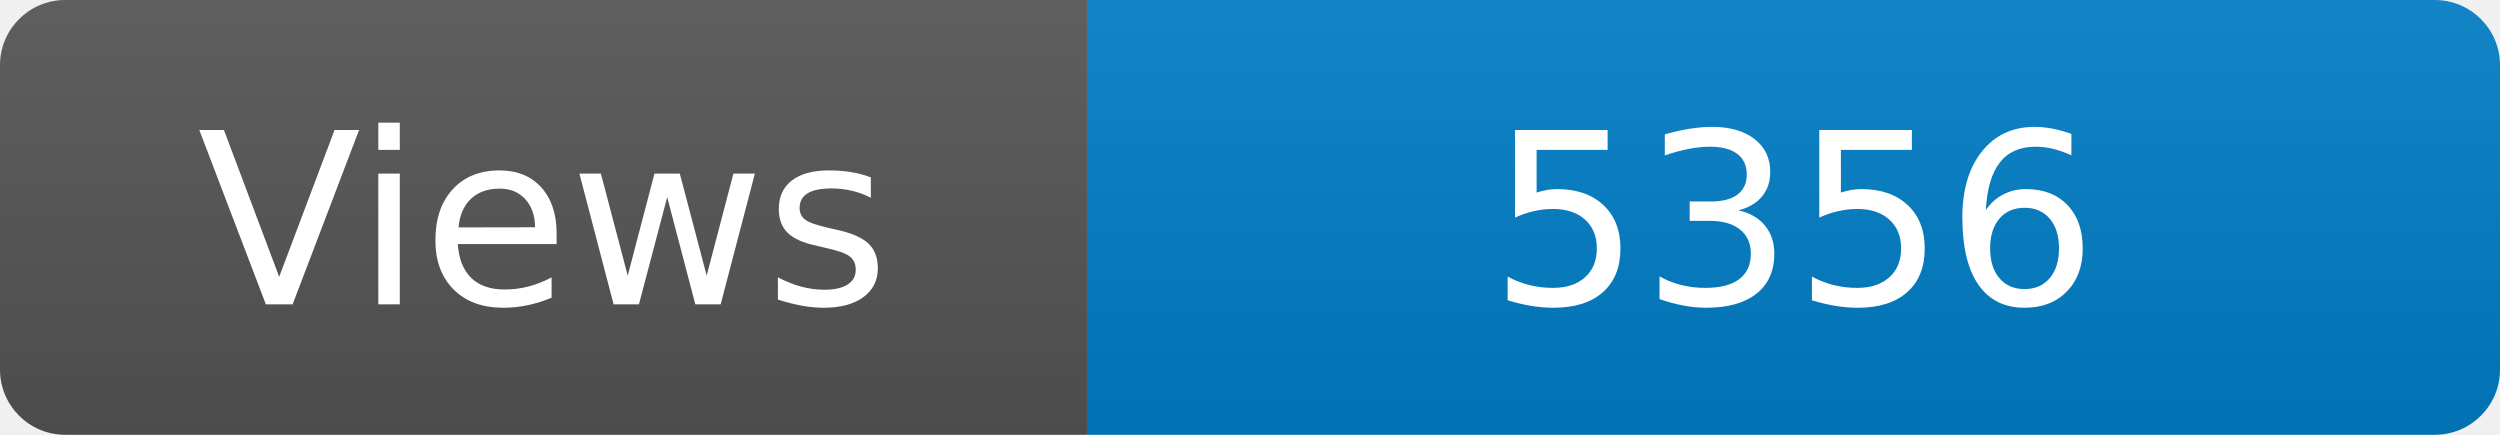
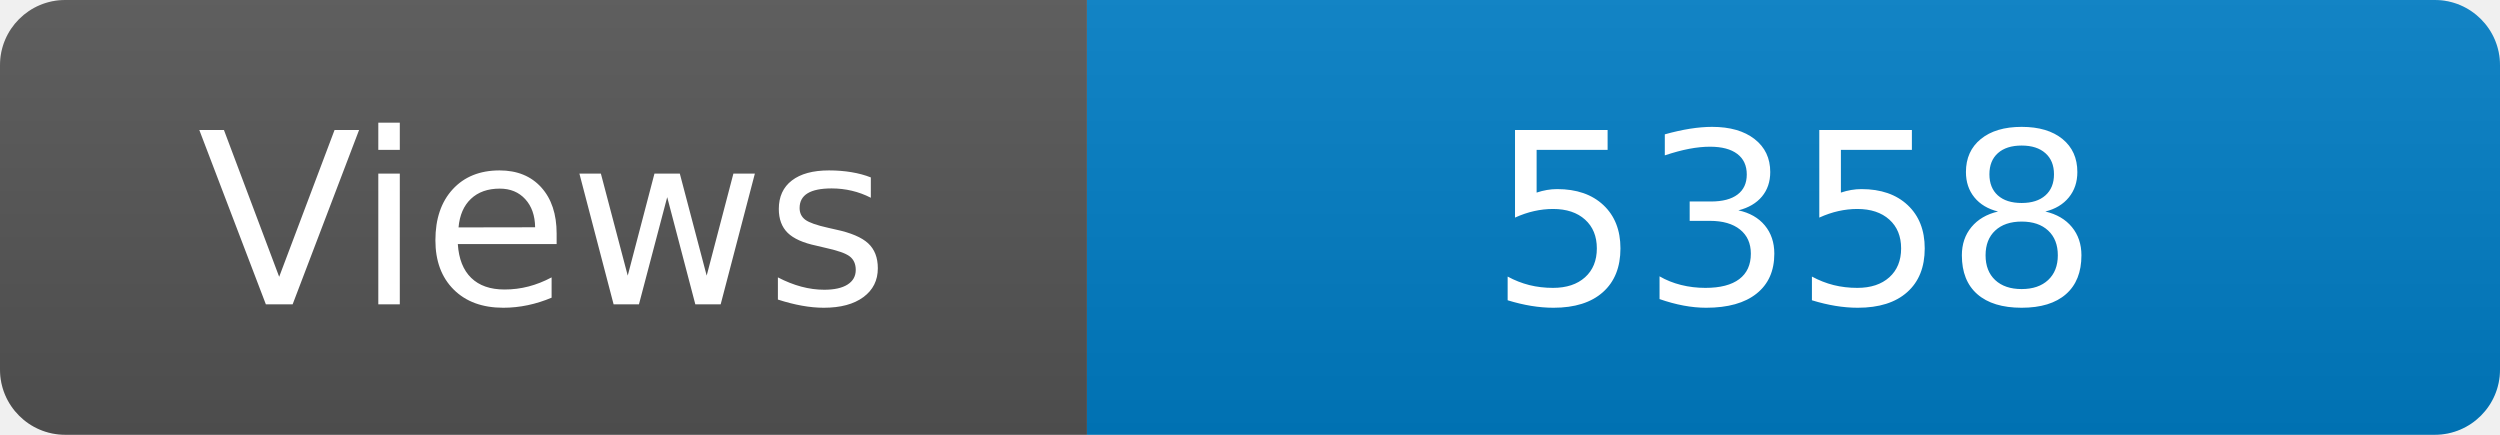
<svg xmlns="http://www.w3.org/2000/svg" width="115" height="20" role="img" aria-label="Maintained?: yes">
  <linearGradient id="s" x2="0" y2="100%">
    <stop offset="0" stop-color="#bbb" stop-opacity=".1" />
    <stop offset="1" stop-opacity=".1" />
  </linearGradient>
  <clipPath id="r">
    <rect width="115" height="20" rx="3" fill="#fff" />
  </clipPath>
  <g clip-path="url(#r)">
    <rect width="50" height="20" fill="#555" />
    <rect x="50" width="160" height="20" fill="#007ec6" />
    <rect width="115" height="20" fill="url(#s)" />
  </g>
  <g fill="#fff" text-anchor="middle" font-family="Verdana,Geneva,DejaVu Sans,sans-serif" font-size="110">
    <text x="250" y="140" transform="scale(.1)" fill="#fff">Views</text>
-     <text x="825" y="140" transform="scale(.1)" fill="#fff">5356</text>
+     <text x="825" y="140" transform="scale(.1)" fill="#fff">5358</text>
  </g>
</svg>
